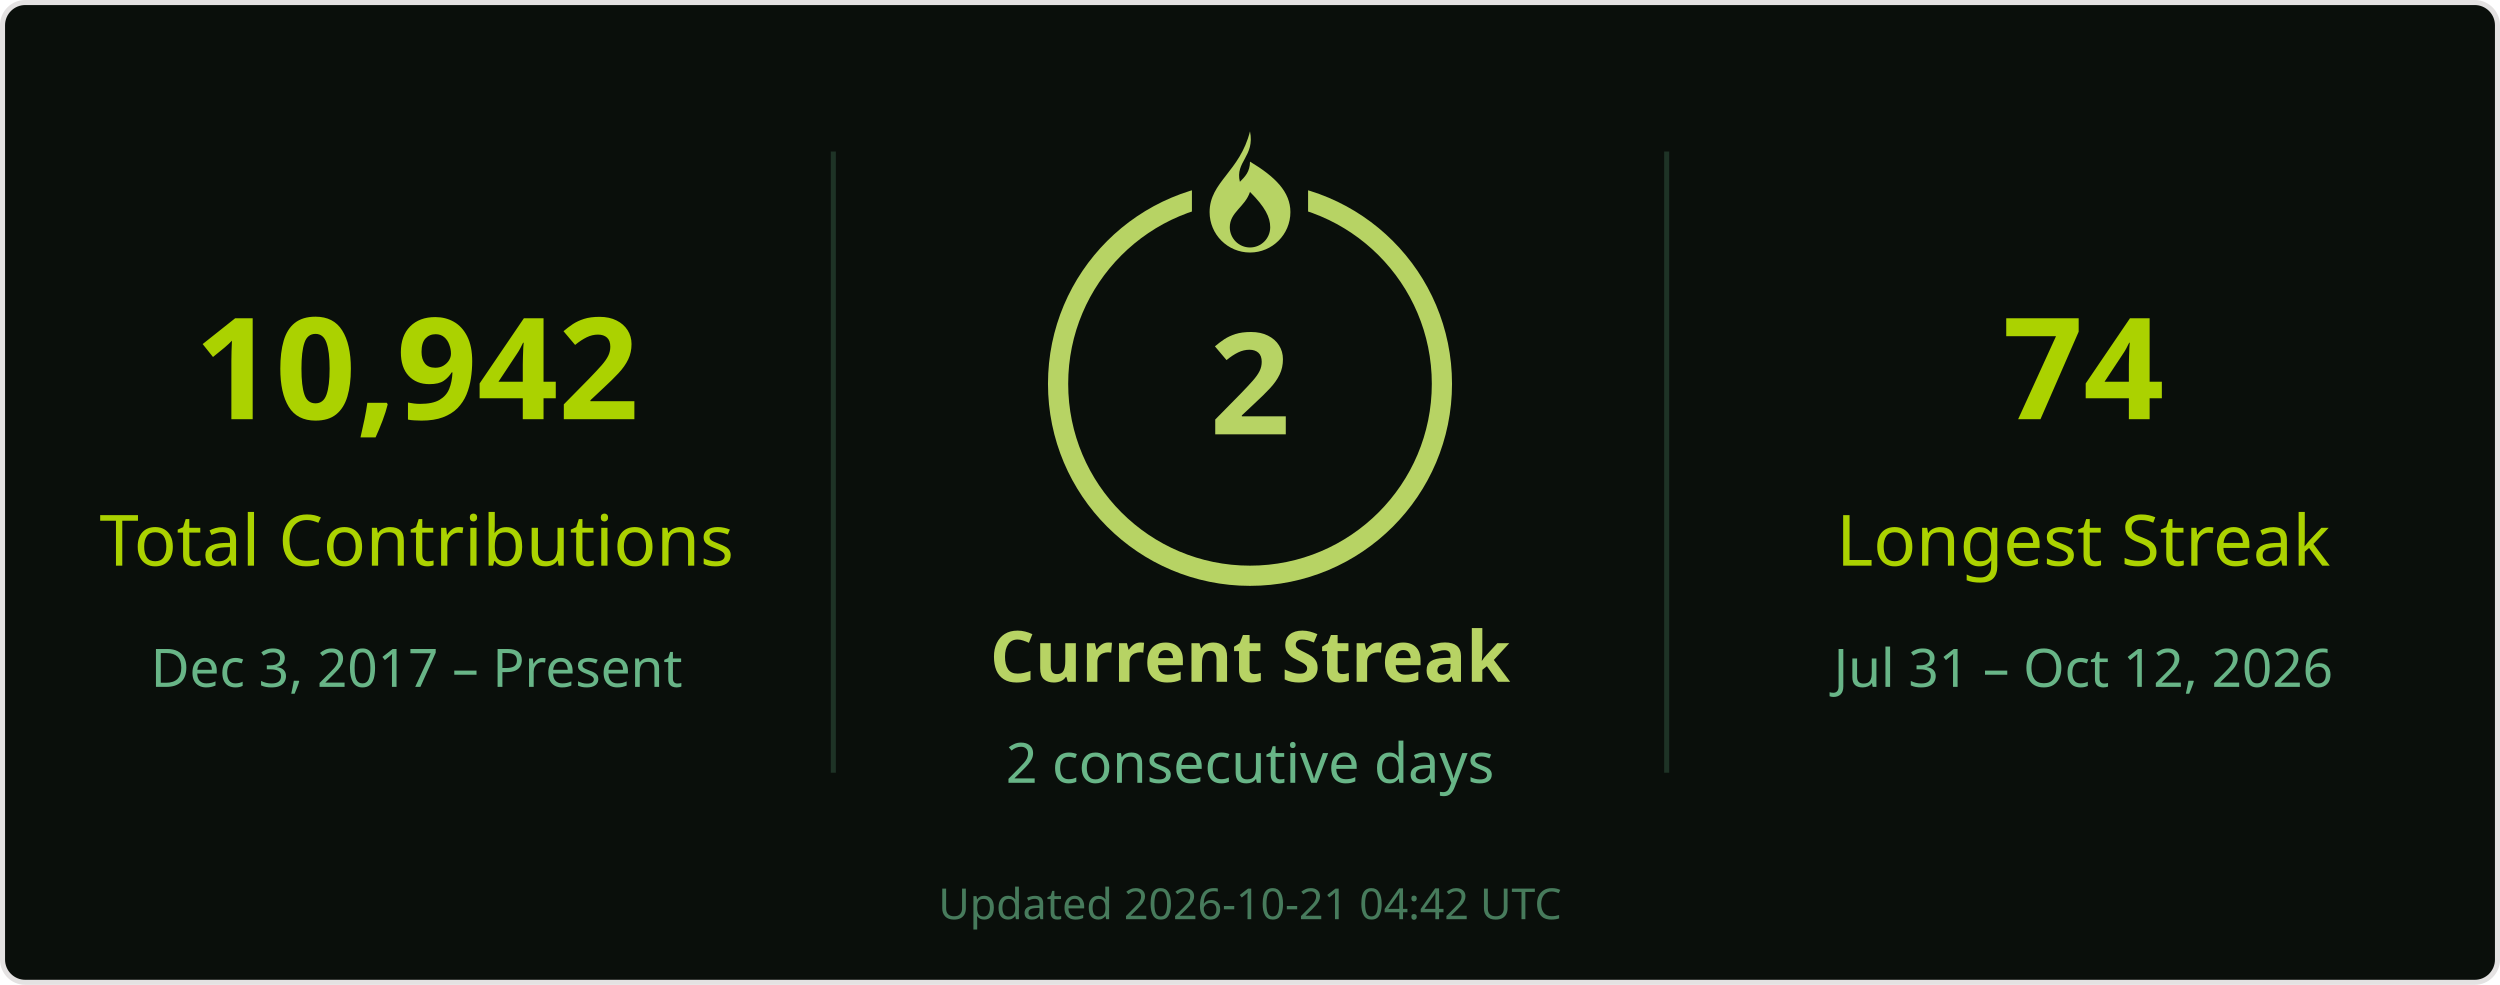
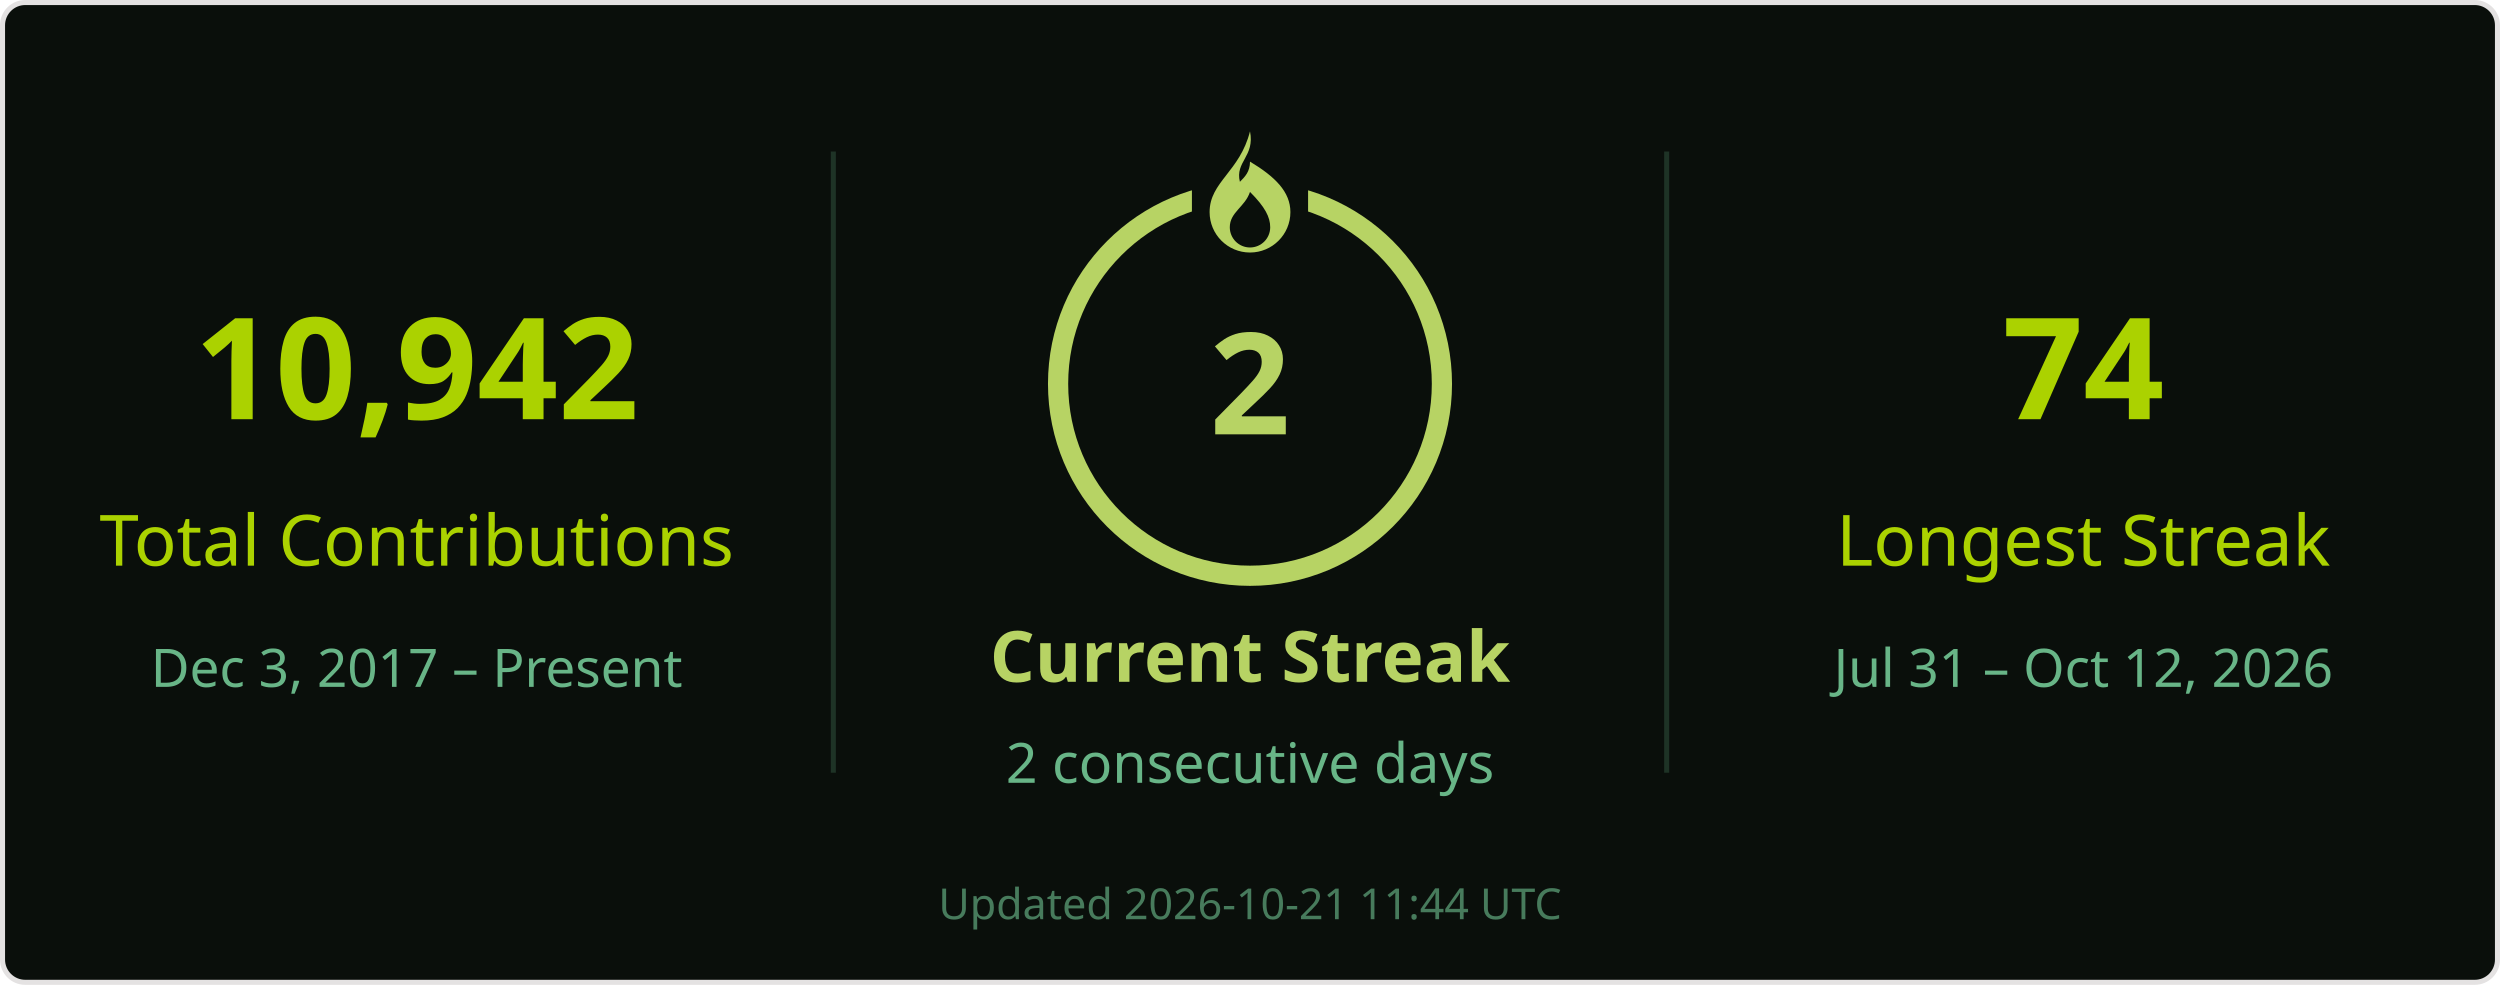
<svg xmlns="http://www.w3.org/2000/svg" width="495" height="195" viewBox="0 0 495 195" role="img" aria-labelledby="title desc">
  <rect x=".5" y=".5" width="494" height="194" rx="4.5" fill="#0a0f0b" stroke="#e4e2e2" />
  <g font-family="Segoe UI, Ubuntu, Helvetica Neue, sans-serif">
    <path d="M165 30v123M330 30v123" stroke="#68b587" stroke-opacity=".22" />
    <text x="82.5" y="83" font-size="28" fill="#abd200" text-anchor="middle" font-weight="700">10,942</text>
    <text x="82.5" y="112" font-size="14" fill="#abd200" text-anchor="middle">Total Contributions</text>
    <text x="82.5" y="136" font-size="10.5" fill="#68b587" text-anchor="middle">Dec 3, 2017 – Present</text>
    <circle cx="247.5" cy="76" r="38" stroke="#b7d364" stroke-width="4" fill="none" />
    <rect x="236" y="26" width="23" height="21" fill="#0a0f0b" />
    <g transform="translate(239.5 26)" fill="#b7d364">
      <path d="M8 0c1 5-3 6-2 10 1-1 2-2 2-4 5 3 8 6 8 10a8 8 0 0 1-16 0C0 10 6 8 8 0Zm0 12c-1 3-4 4-4 7a4 4 0 0 0 8 0c0-2-1-4-4-7Z" />
    </g>
    <text x="247.5" y="86" font-size="28" fill="#b7d364" text-anchor="middle" font-weight="700">2</text>
    <text x="247.5" y="135" font-size="14" fill="#b7d364" text-anchor="middle" font-weight="700">Current Streak</text>
    <text x="247.5" y="155" font-size="11" fill="#68b587" text-anchor="middle">2 consecutive days</text>
    <text x="412.5" y="83" font-size="28" fill="#abd200" text-anchor="middle" font-weight="700">74</text>
    <text x="412.5" y="112" font-size="14" fill="#abd200" text-anchor="middle">Longest Streak</text>
    <text x="412.5" y="136" font-size="10.5" fill="#68b587" text-anchor="middle">Jul 31 – Oct 12, 2026</text>
-     <text x="247.5" y="182" font-size="8.5" fill="#68b587" text-anchor="middle" opacity=".65">Updated 2026-10-21 04:42 UTC</text>
+     <text x="247.5" y="182" font-size="8.5" fill="#68b587" text-anchor="middle" opacity=".65">Updated 2026-10-21 11:44 UTC</text>
  </g>
</svg>
